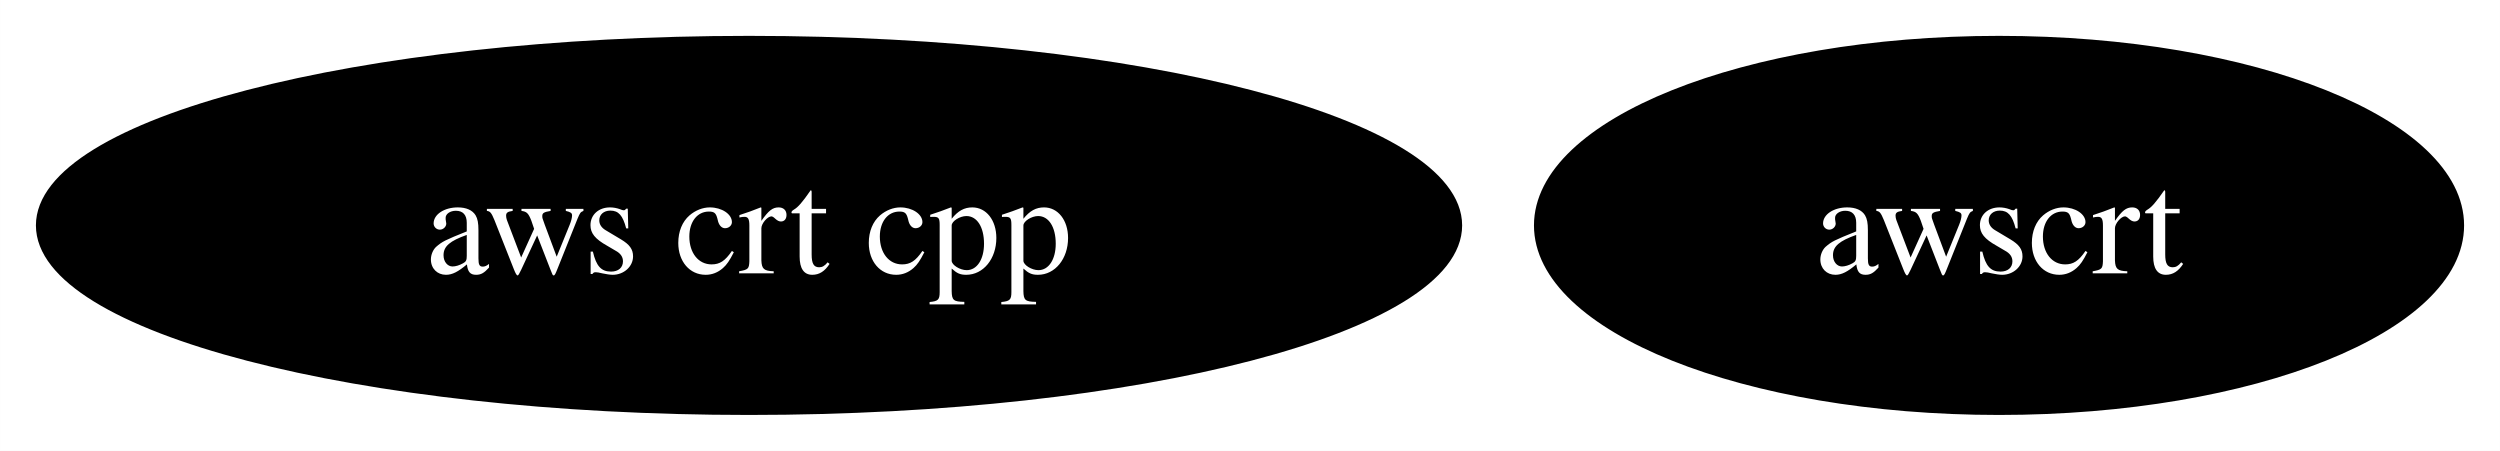
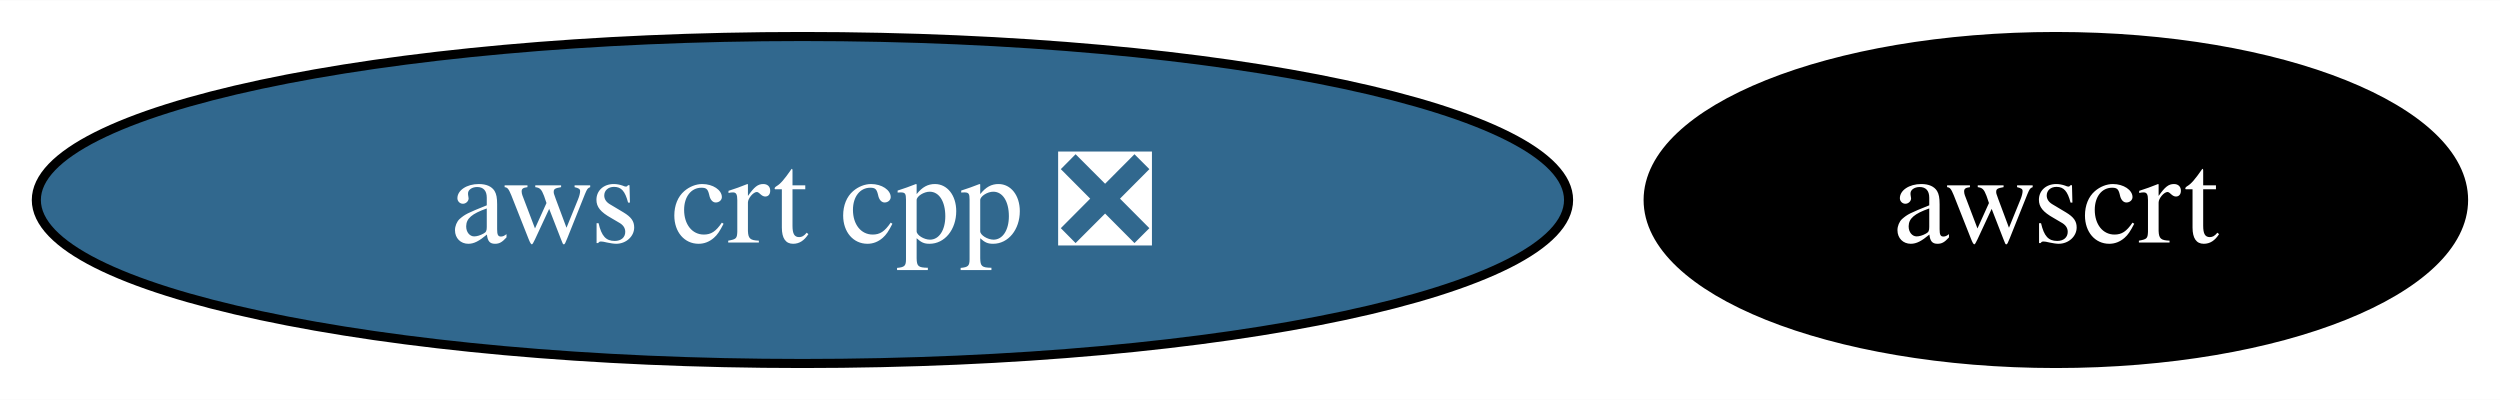
- <svg xmlns="http://www.w3.org/2000/svg" xmlns:xlink="http://www.w3.org/1999/xlink" width="244pt" height="44pt" viewBox="0.00 0.00 243.99 44.00">
+ <svg xmlns="http://www.w3.org/2000/svg" xmlns:xlink="http://www.w3.org/1999/xlink" width="275pt" height="44pt" viewBox="0.00 0.00 275.25 44.00">
  <g id="graph0" class="graph" transform="scale(1 1) rotate(0) translate(4 40)">
-     <polygon fill="white" stroke="none" points="-4,4 -4,-40 239.99,-40 239.99,4 -4,4" />
+     <polygon fill="white" stroke="none" points="-4,4 -4,-40 271.25,-40 271.25,4 -4,4" />
    <g id="node1" class="node">
      <g id="a_node1">
-         <a xlink:href="https://github.com/conda-forge/aws-crt-cpp-feedstock" xlink:title="aws crt cpp">
-           <ellipse fill="#000000" stroke="black" cx="69.1" cy="-18" rx="69.1" ry="18" />
-           <text text-anchor="middle" x="69.1" y="-13.32" font-family="Times,serif" font-size="14.00" fill="white">aws crt cpp</text>
+         <a xlink:href="https://github.com/conda-forge/aws-crt-cpp-feedstock/pull/567" xlink:title="aws crt cpp ❎">
+           <ellipse fill="#31688e" stroke="black" cx="84.35" cy="-18" rx="84.35" ry="18" />
+           <text text-anchor="middle" x="84.35" y="-13.32" font-family="Times,serif" font-size="14.00" fill="white">aws crt cpp ❎</text>
        </a>
      </g>
    </g>
    <g id="node2" class="node">
      <g id="a_node2">
        <a xlink:href="https://github.com/conda-forge/awscrt-feedstock" xlink:title="awscrt">
-           <ellipse fill="#000000" stroke="black" cx="191.1" cy="-18" rx="44.89" ry="18" />
-           <text text-anchor="middle" x="191.1" y="-13.32" font-family="Times,serif" font-size="14.00" fill="white">awscrt</text>
+           <ellipse fill="#000000" stroke="black" cx="222.35" cy="-18" rx="44.89" ry="18" />
+           <text text-anchor="middle" x="222.35" y="-13.32" font-family="Times,serif" font-size="14.00" fill="white">awscrt</text>
        </a>
      </g>
    </g>
  </g>
</svg>
